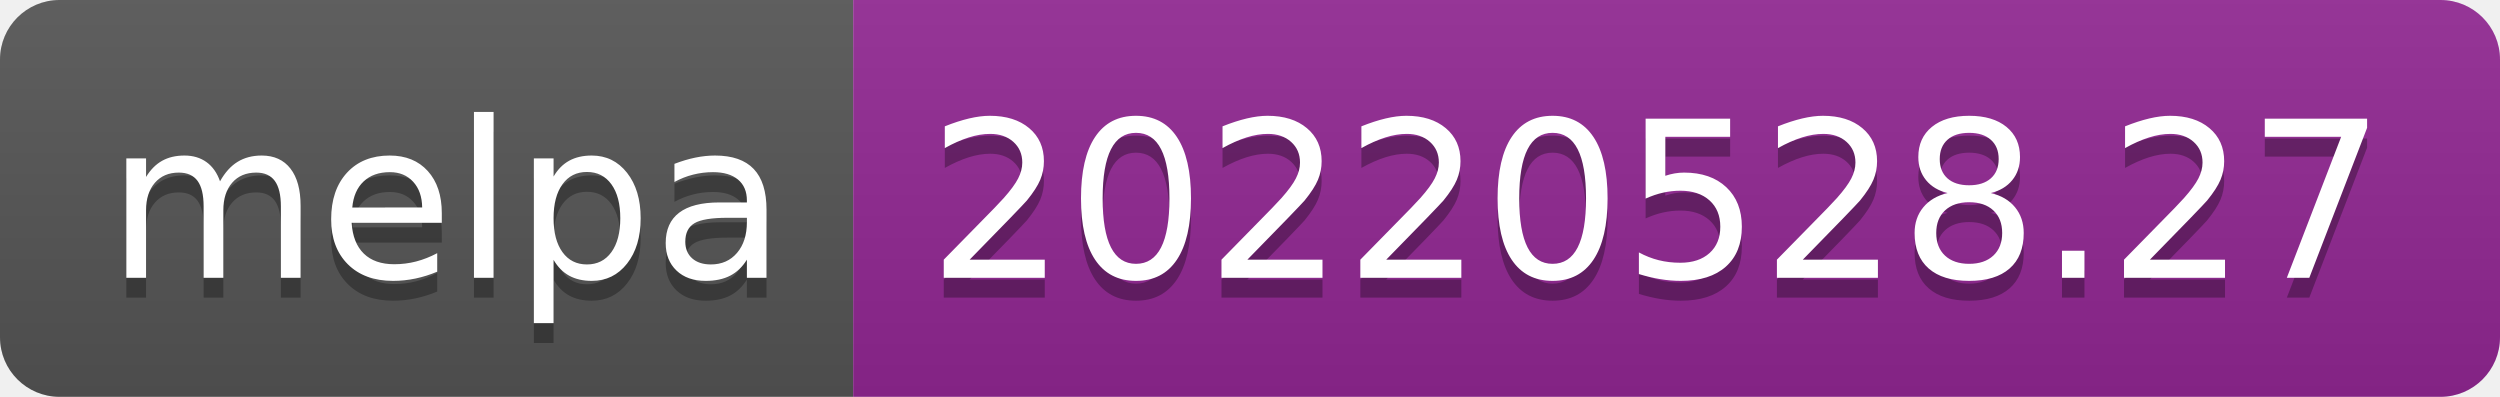
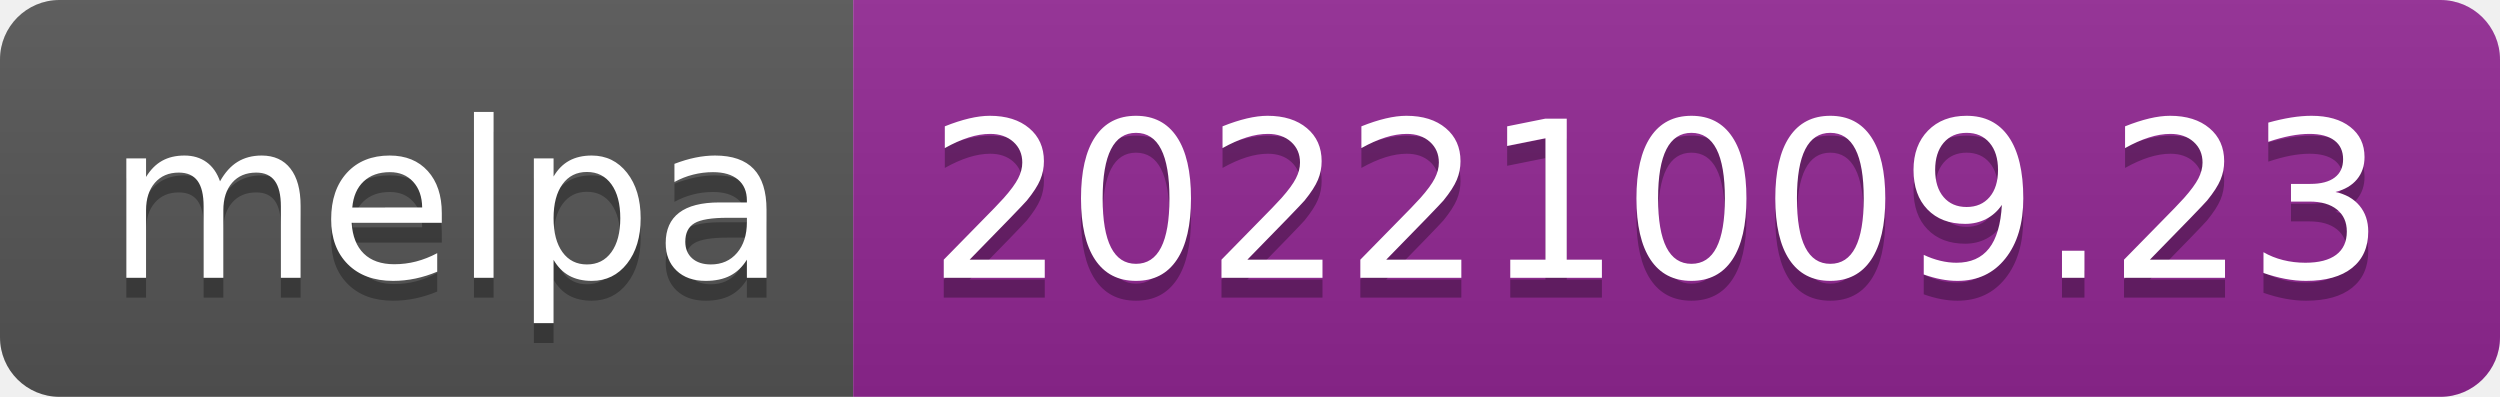
- <svg xmlns="http://www.w3.org/2000/svg" width="126" height="20" role="img" aria-label="melpa: 20220528.27">
+ <svg xmlns="http://www.w3.org/2000/svg" width="126" height="20" role="img" aria-label="melpa: 20221009.23">
  <linearGradient id="s" x2="0" y2="100%">
    <stop offset="0" stop-color="#bbb" stop-opacity=".1" />
    <stop offset="1" stop-opacity=".1" />
  </linearGradient>
  <clipPath id="r">
    <rect width="126" height="20" rx="3" fill="#fff" />
  </clipPath>
  <g clip-path="url(#r)">
    <rect width="43" height="20" fill="#555" />
    <rect x="43" width="83" height="20" fill="#922793" />
    <rect width="126" height="20" fill="url(#s)" />
  </g>
  <g fill="#fff" text-anchor="middle" font-family="Verdana,Geneva,DejaVu Sans,sans-serif" text-rendering="geometricPrecision" font-size="110">
    <text aria-hidden="true" x="225" y="150" fill="#010101" fill-opacity=".3" transform="scale(.1)" textLength="330">melpa</text>
    <text x="225" y="140" transform="scale(.1)" fill="#fff" textLength="330">melpa</text>
-     <text aria-hidden="true" x="835" y="150" fill="#010101" fill-opacity=".3" transform="scale(.1)" textLength="730">20220528.27</text>
-     <text x="835" y="140" transform="scale(.1)" fill="#fff" textLength="730">20220528.27</text>
+     <text aria-hidden="true" x="835" y="150" fill="#010101" fill-opacity=".3" transform="scale(.1)" textLength="730">20221009.23</text>
+     <text x="835" y="140" transform="scale(.1)" fill="#fff" textLength="730">20221009.23</text>
  </g>
</svg>
